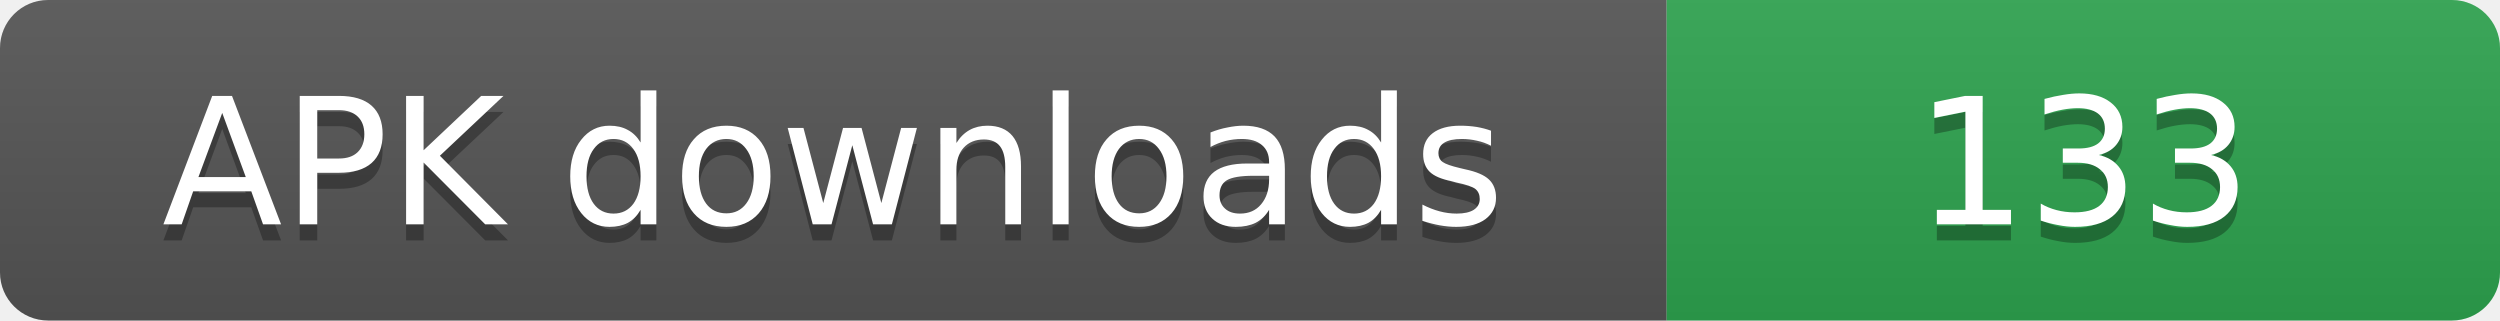
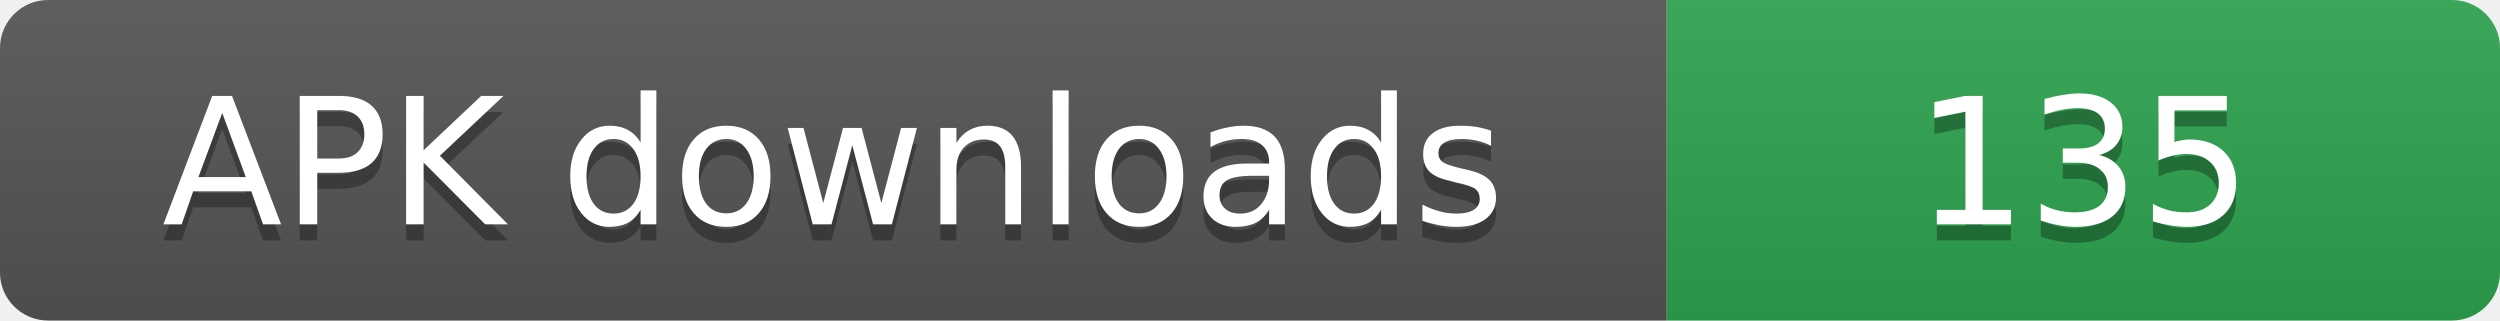
- <svg xmlns="http://www.w3.org/2000/svg" width="156" height="20" role="img" aria-label="APK downloads: 133">
+ <svg xmlns="http://www.w3.org/2000/svg" width="156" height="20" role="img" aria-label="APK downloads: 135">
  <linearGradient id="s" x2="0" y2="100%">
    <stop offset="0" stop-color="#bbb" stop-opacity=".1" />
    <stop offset="1" stop-opacity=".1" />
  </linearGradient>
  <clipPath id="r">
    <rect width="156" height="20" rx="3" fill="#fff" />
  </clipPath>
  <g clip-path="url(#r)">
    <rect width="104" height="20" fill="#555" />
    <rect x="104" width="52" height="20" fill="#2ea44f" />
    <rect width="156" height="20" fill="url(#s)" />
  </g>
  <g fill="#fff" text-anchor="middle" font-family="Verdana,Geneva,DejaVu Sans,sans-serif" font-size="11">
    <text x="52" y="15" fill="#010101" fill-opacity=".3">APK downloads</text>
    <text x="52" y="14">APK downloads</text>
-     <text x="130" y="15" fill="#010101" fill-opacity=".3">133</text>
-     <text x="130" y="14">133</text>
+     <text x="130" y="15" fill="#010101" fill-opacity=".3">135</text>
+     <text x="130" y="14">135</text>
  </g>
</svg>
